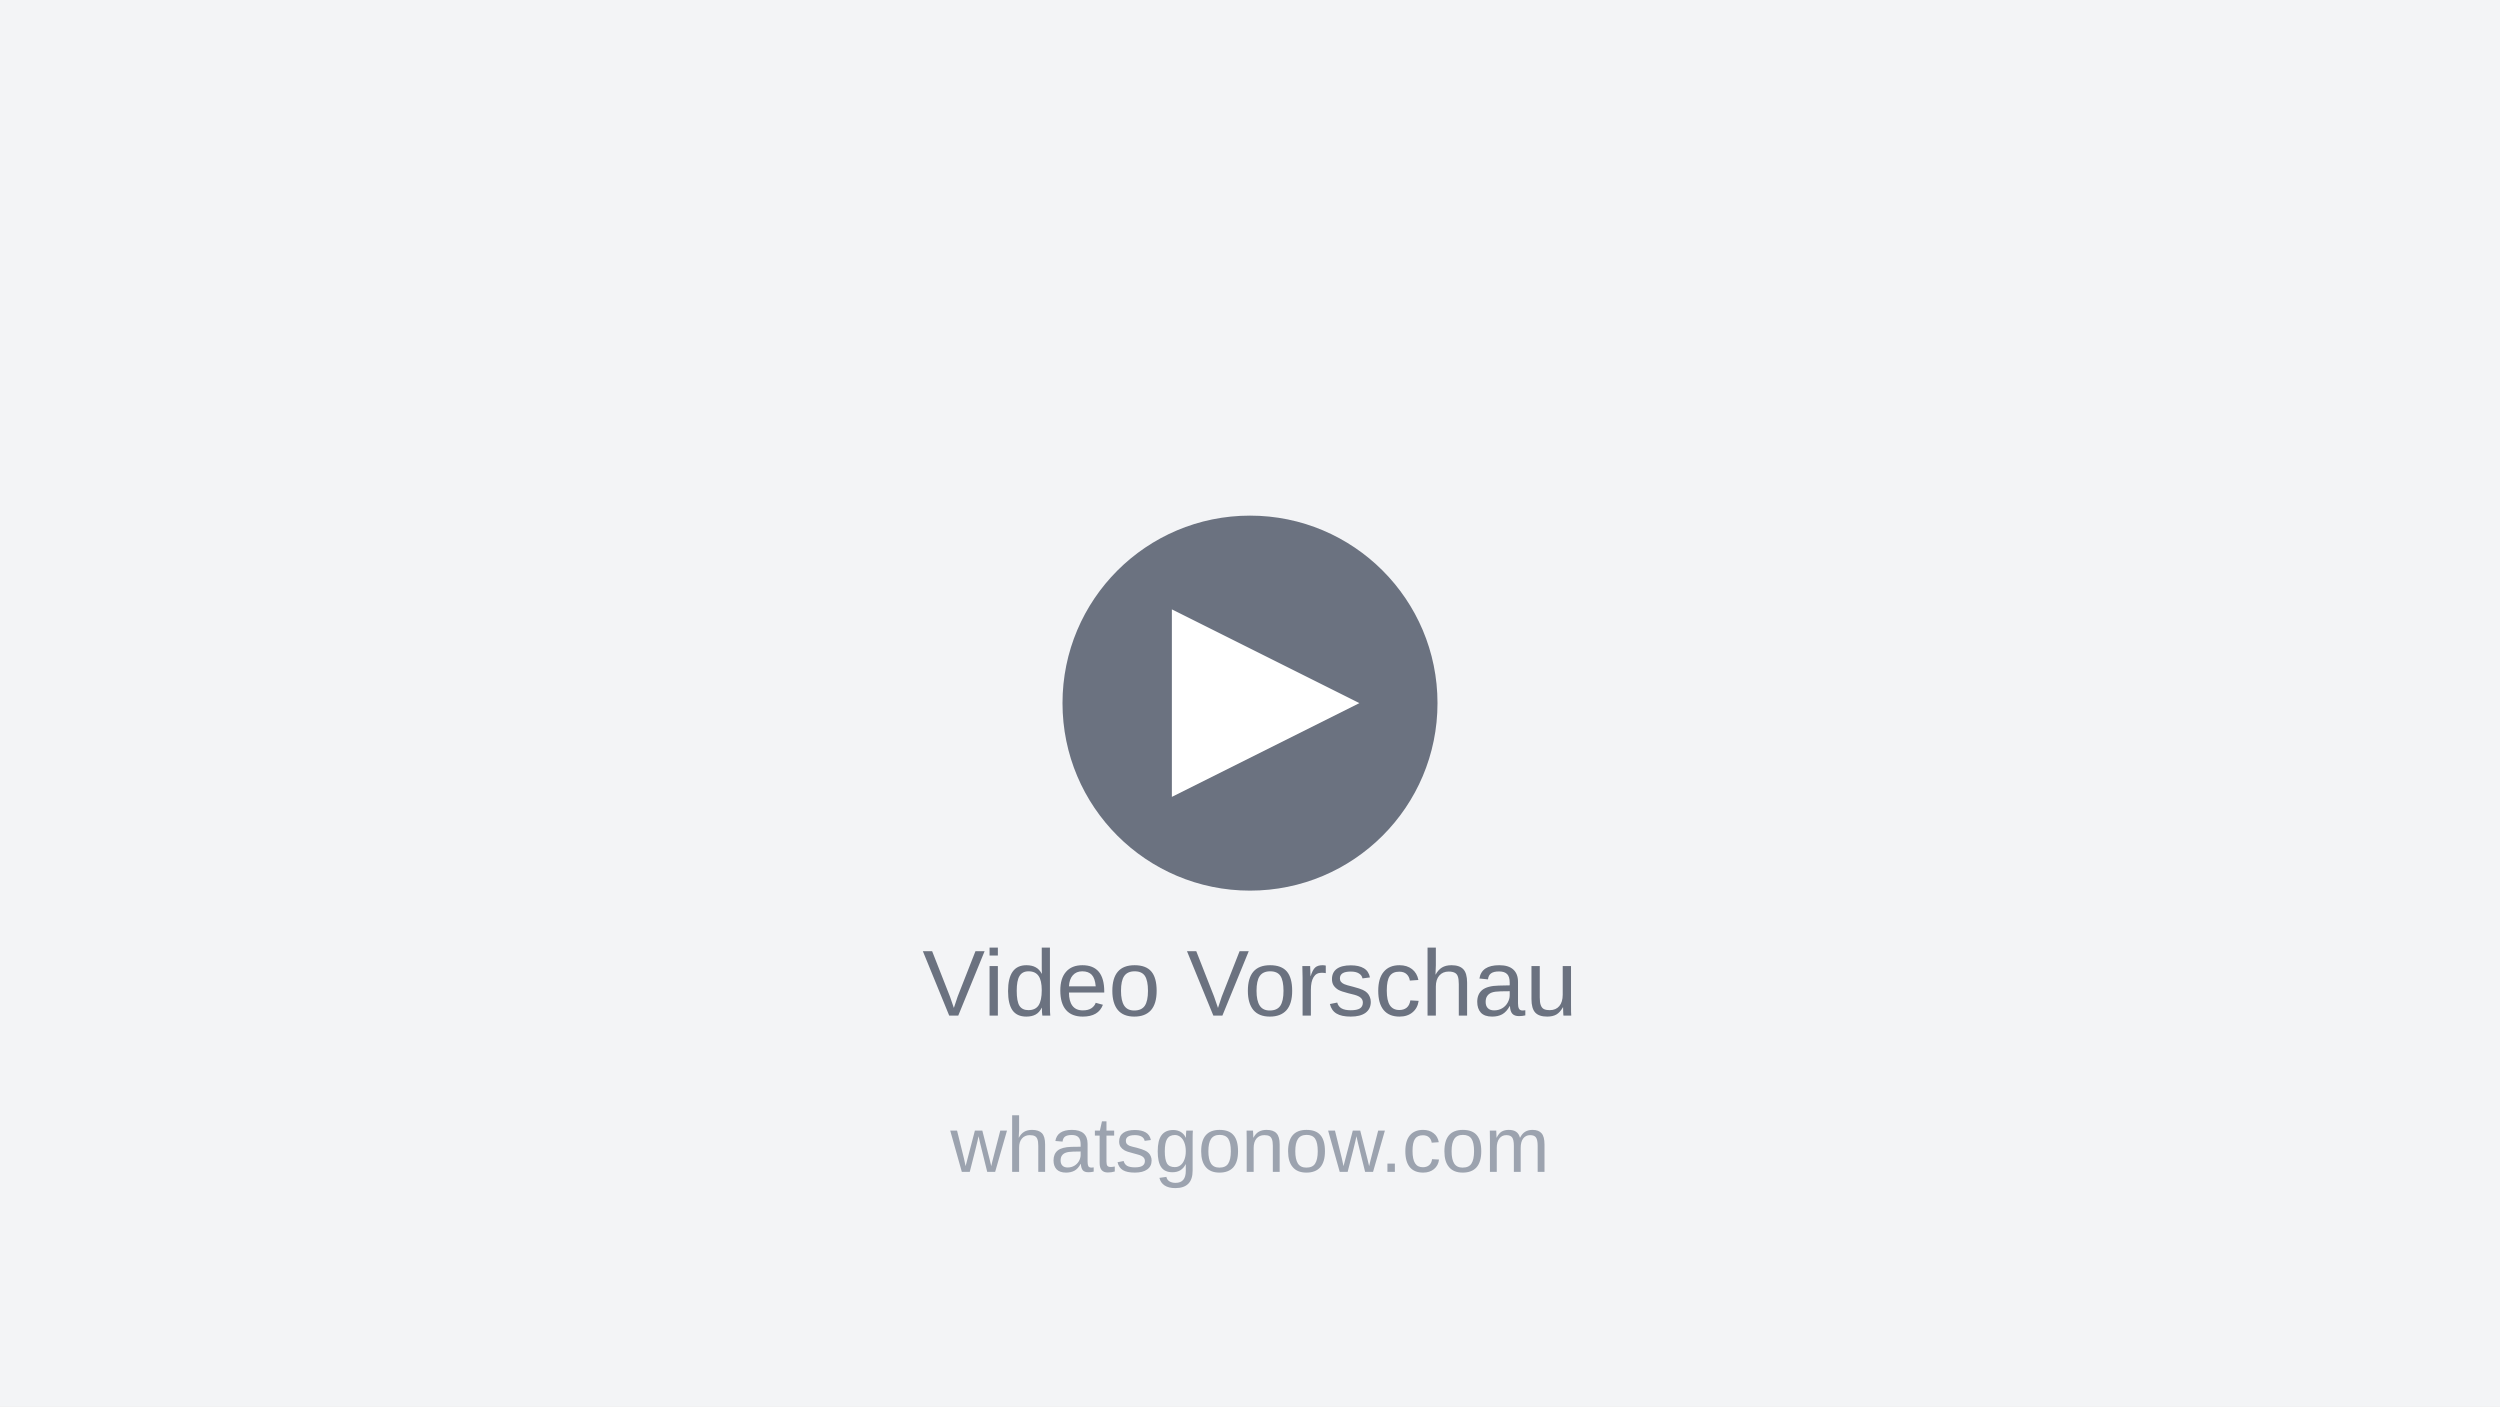
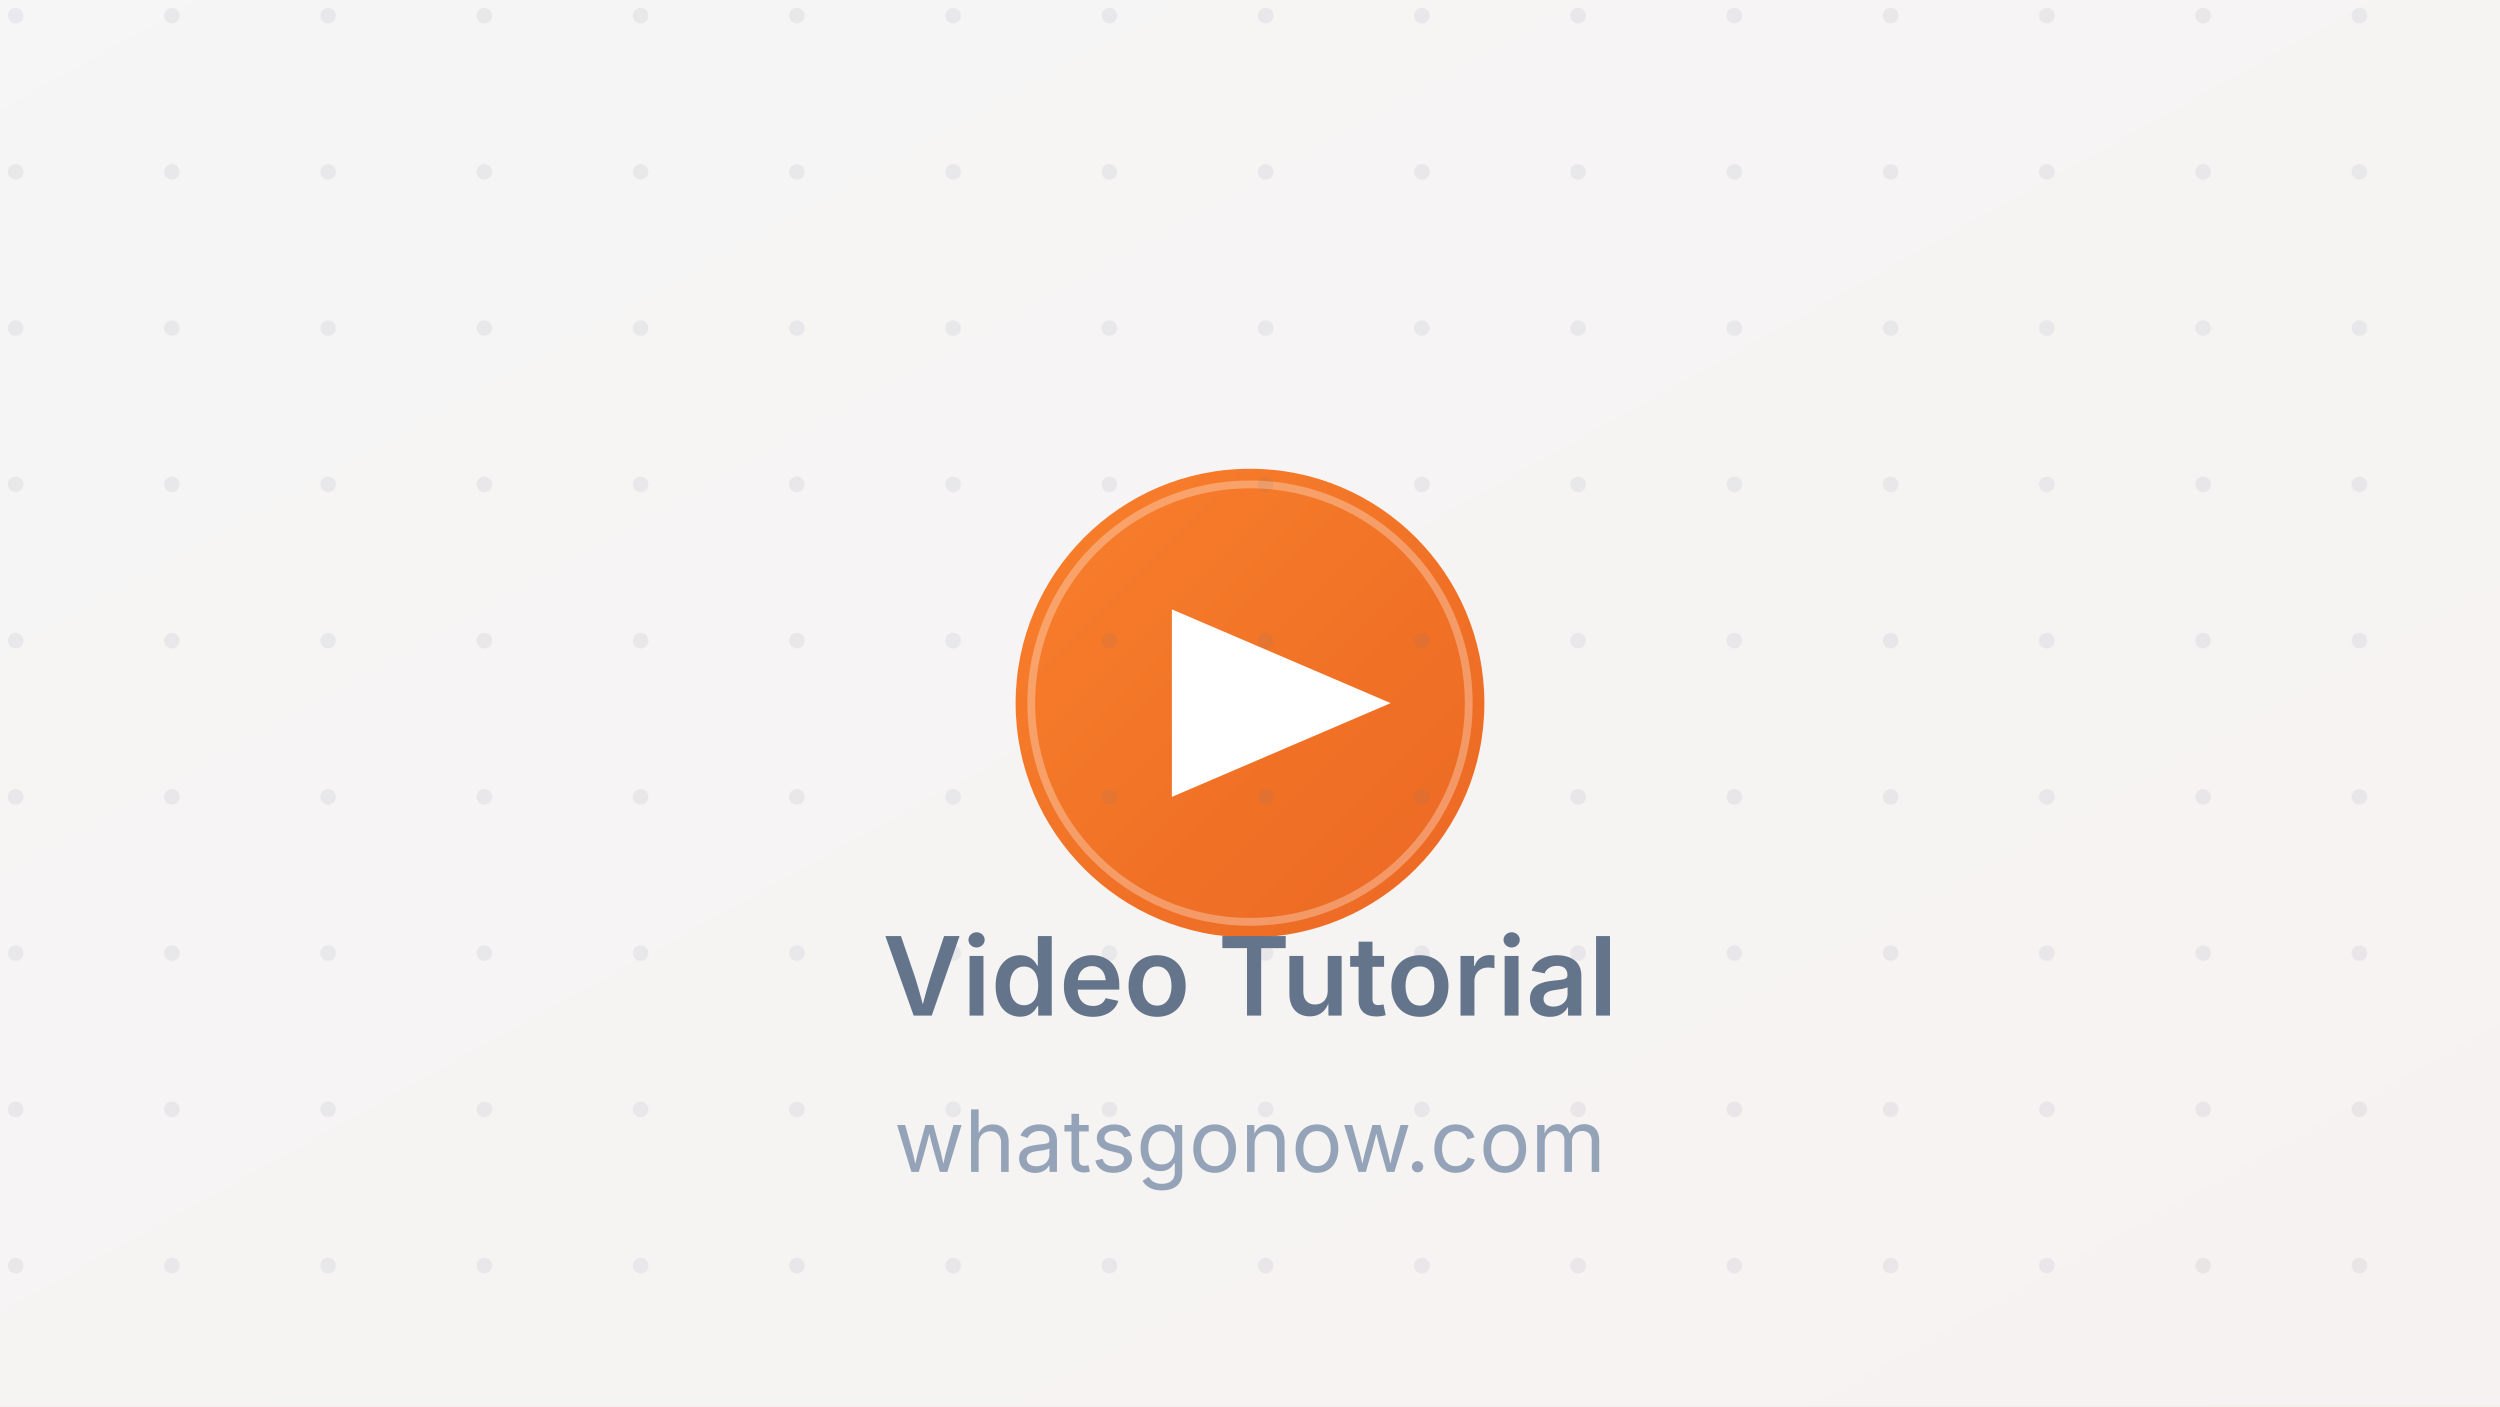
<svg xmlns="http://www.w3.org/2000/svg" width="320" height="180" viewBox="0 0 320 180" fill="none">
-   <rect width="320" height="180" fill="#F3F4F6" />
-   <circle cx="160" cy="90" r="24" fill="#6B7280" />
-   <path d="M150 78L174 90L150 102V78Z" fill="white" />
-   <text x="160" y="130" font-family="Arial, sans-serif" font-size="12" font-weight="500" text-anchor="middle" fill="#6B7280">
-     Video Vorschau
+   <defs>
+     <linearGradient id="bgGradient" x1="0%" y1="0%" x2="100%" y2="100%">
+       <stop offset="0%" style="stop-color:#f97316;stop-opacity:0.1" />
+       <stop offset="100%" style="stop-color:#ea580c;stop-opacity:0.2" />
+     </linearGradient>
+     <linearGradient id="iconGradient" x1="0%" y1="0%" x2="100%" y2="100%">
+       <stop offset="0%" style="stop-color:#f97316" />
+       <stop offset="100%" style="stop-color:#ea580c" />
+     </linearGradient>
+   </defs>
+   <rect width="320" height="180" fill="url(#bgGradient)" />
+   <rect width="320" height="180" fill="#f8fafc" opacity="0.8" />
+   <circle cx="160" cy="90" r="30" fill="url(#iconGradient)" opacity="0.9" />
+   <circle cx="160" cy="90" r="28" fill="none" stroke="#ffffff" stroke-width="1" opacity="0.3" />
+   <path d="M150 78L178 90L150 102V78Z" fill="#ffffff" />
+   <text x="160" y="130" font-family="system-ui, -apple-system, sans-serif" font-size="14" font-weight="600" text-anchor="middle" fill="#64748b">
+     Video Tutorial
  </text>
-   <text x="160" y="150" font-family="Arial, sans-serif" font-size="10" text-anchor="middle" fill="#9CA3AF">
+   <text x="160" y="150" font-family="system-ui, -apple-system, sans-serif" font-size="11" font-weight="400" text-anchor="middle" fill="#94a3b8">
    whatsgonow.com
  </text>
+   <pattern id="dots" x="0" y="0" width="20" height="20" patternUnits="userSpaceOnUse">
+     <circle cx="2" cy="2" r="1" fill="#64748b" opacity="0.1" />
+   </pattern>
+   <rect width="320" height="180" fill="url(#dots)" />
</svg>
